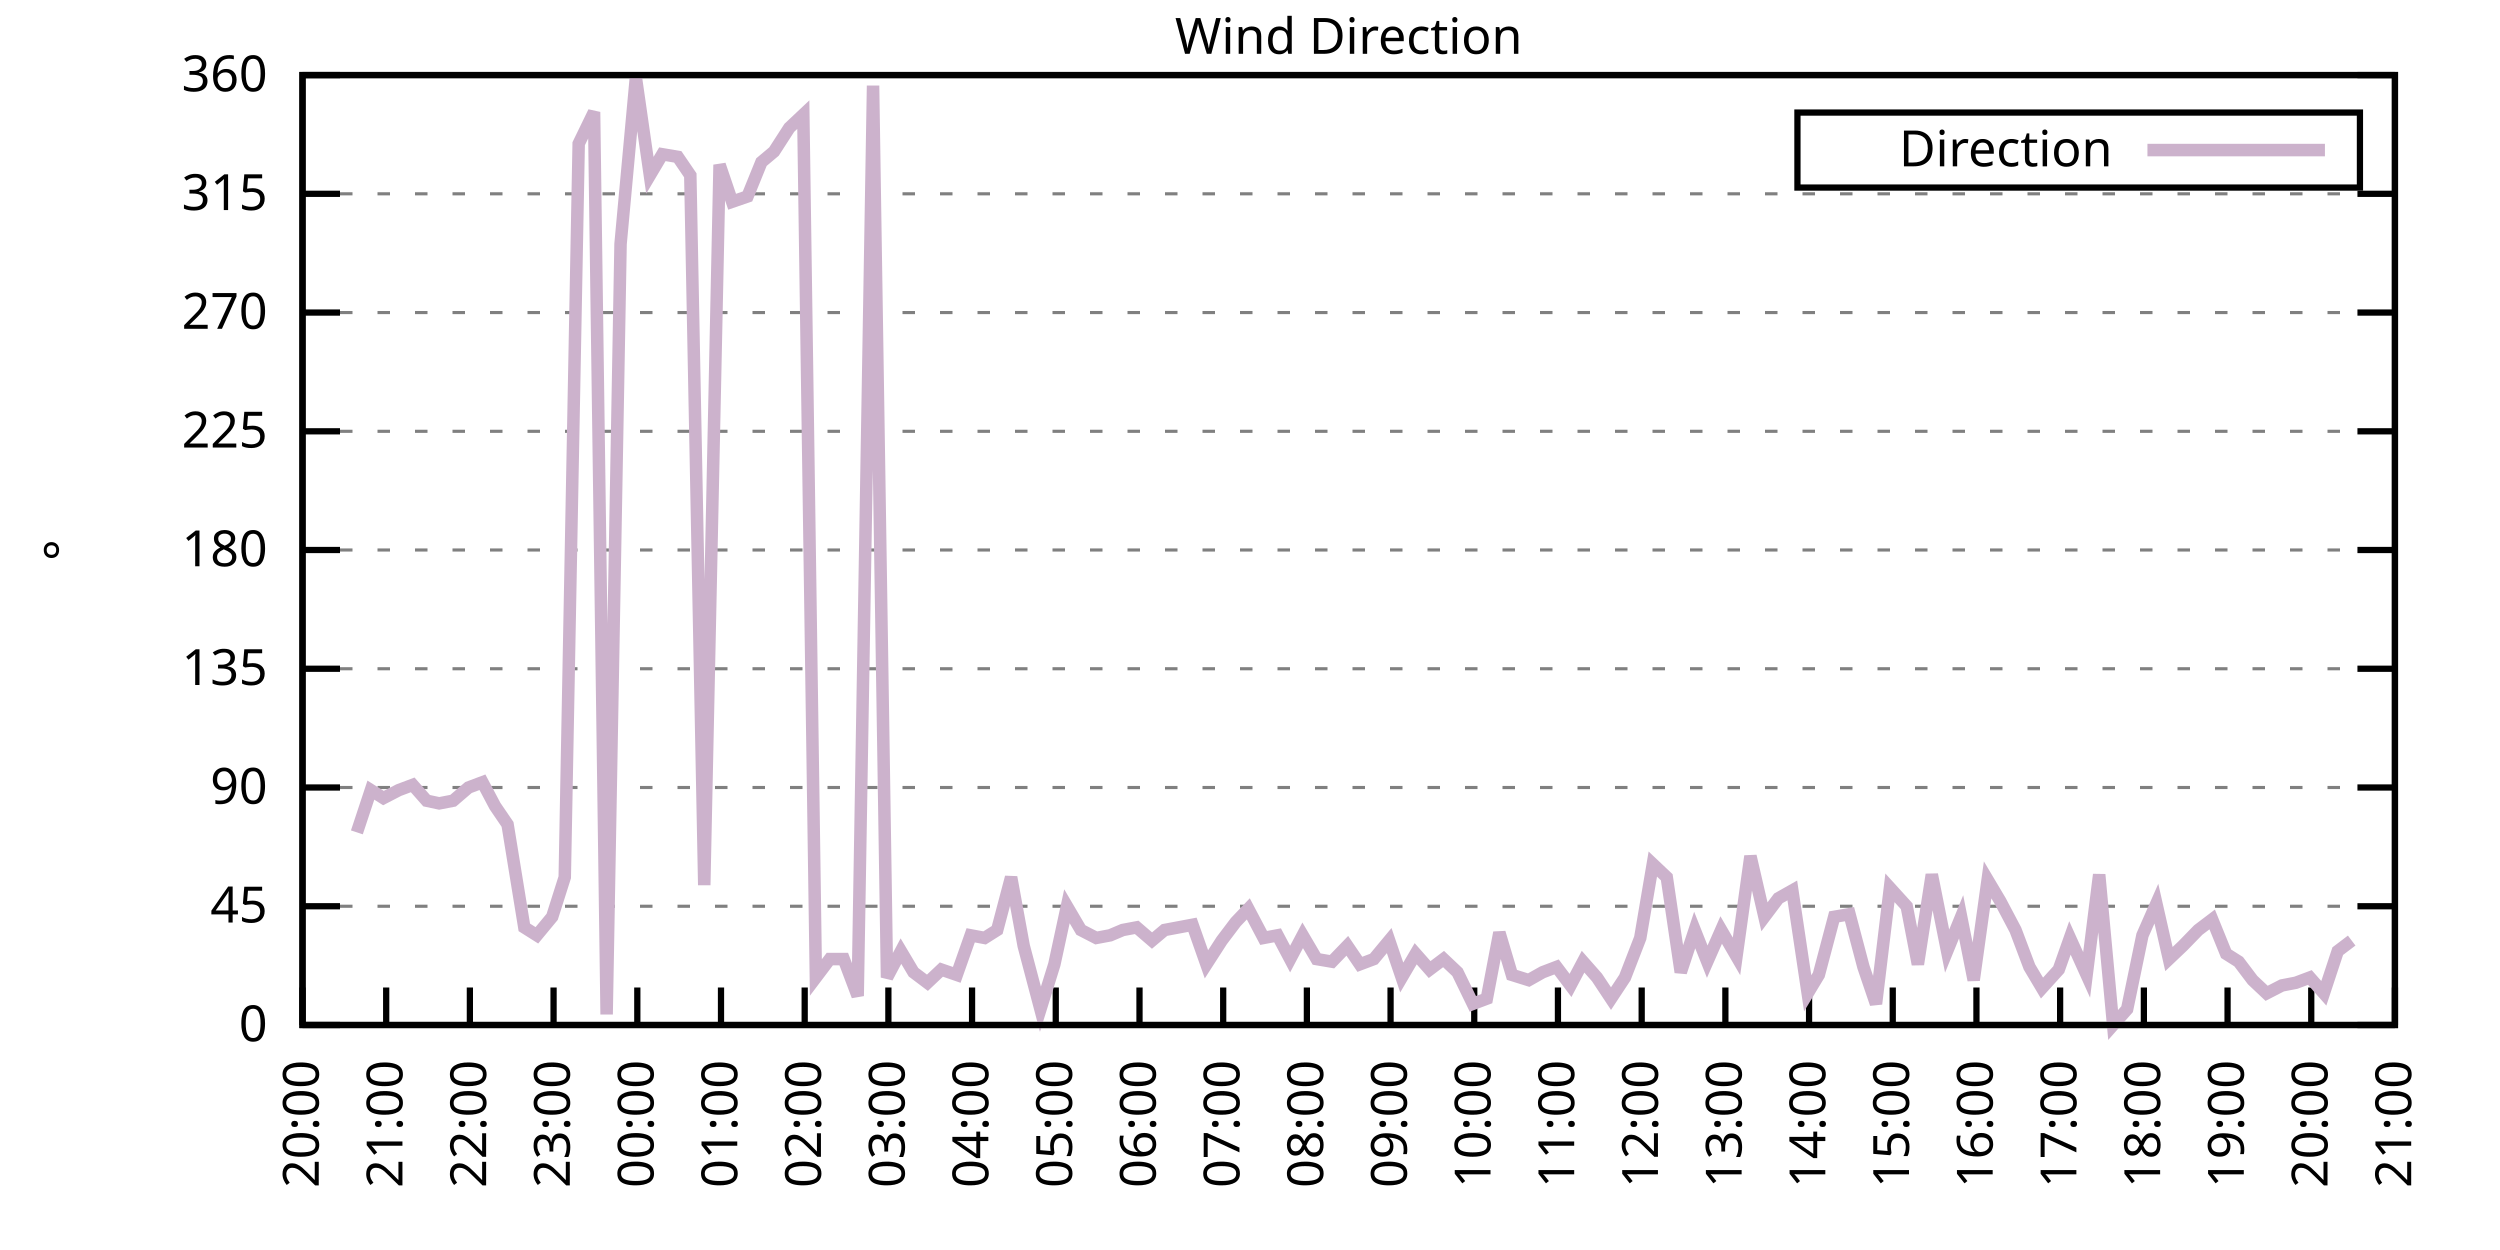
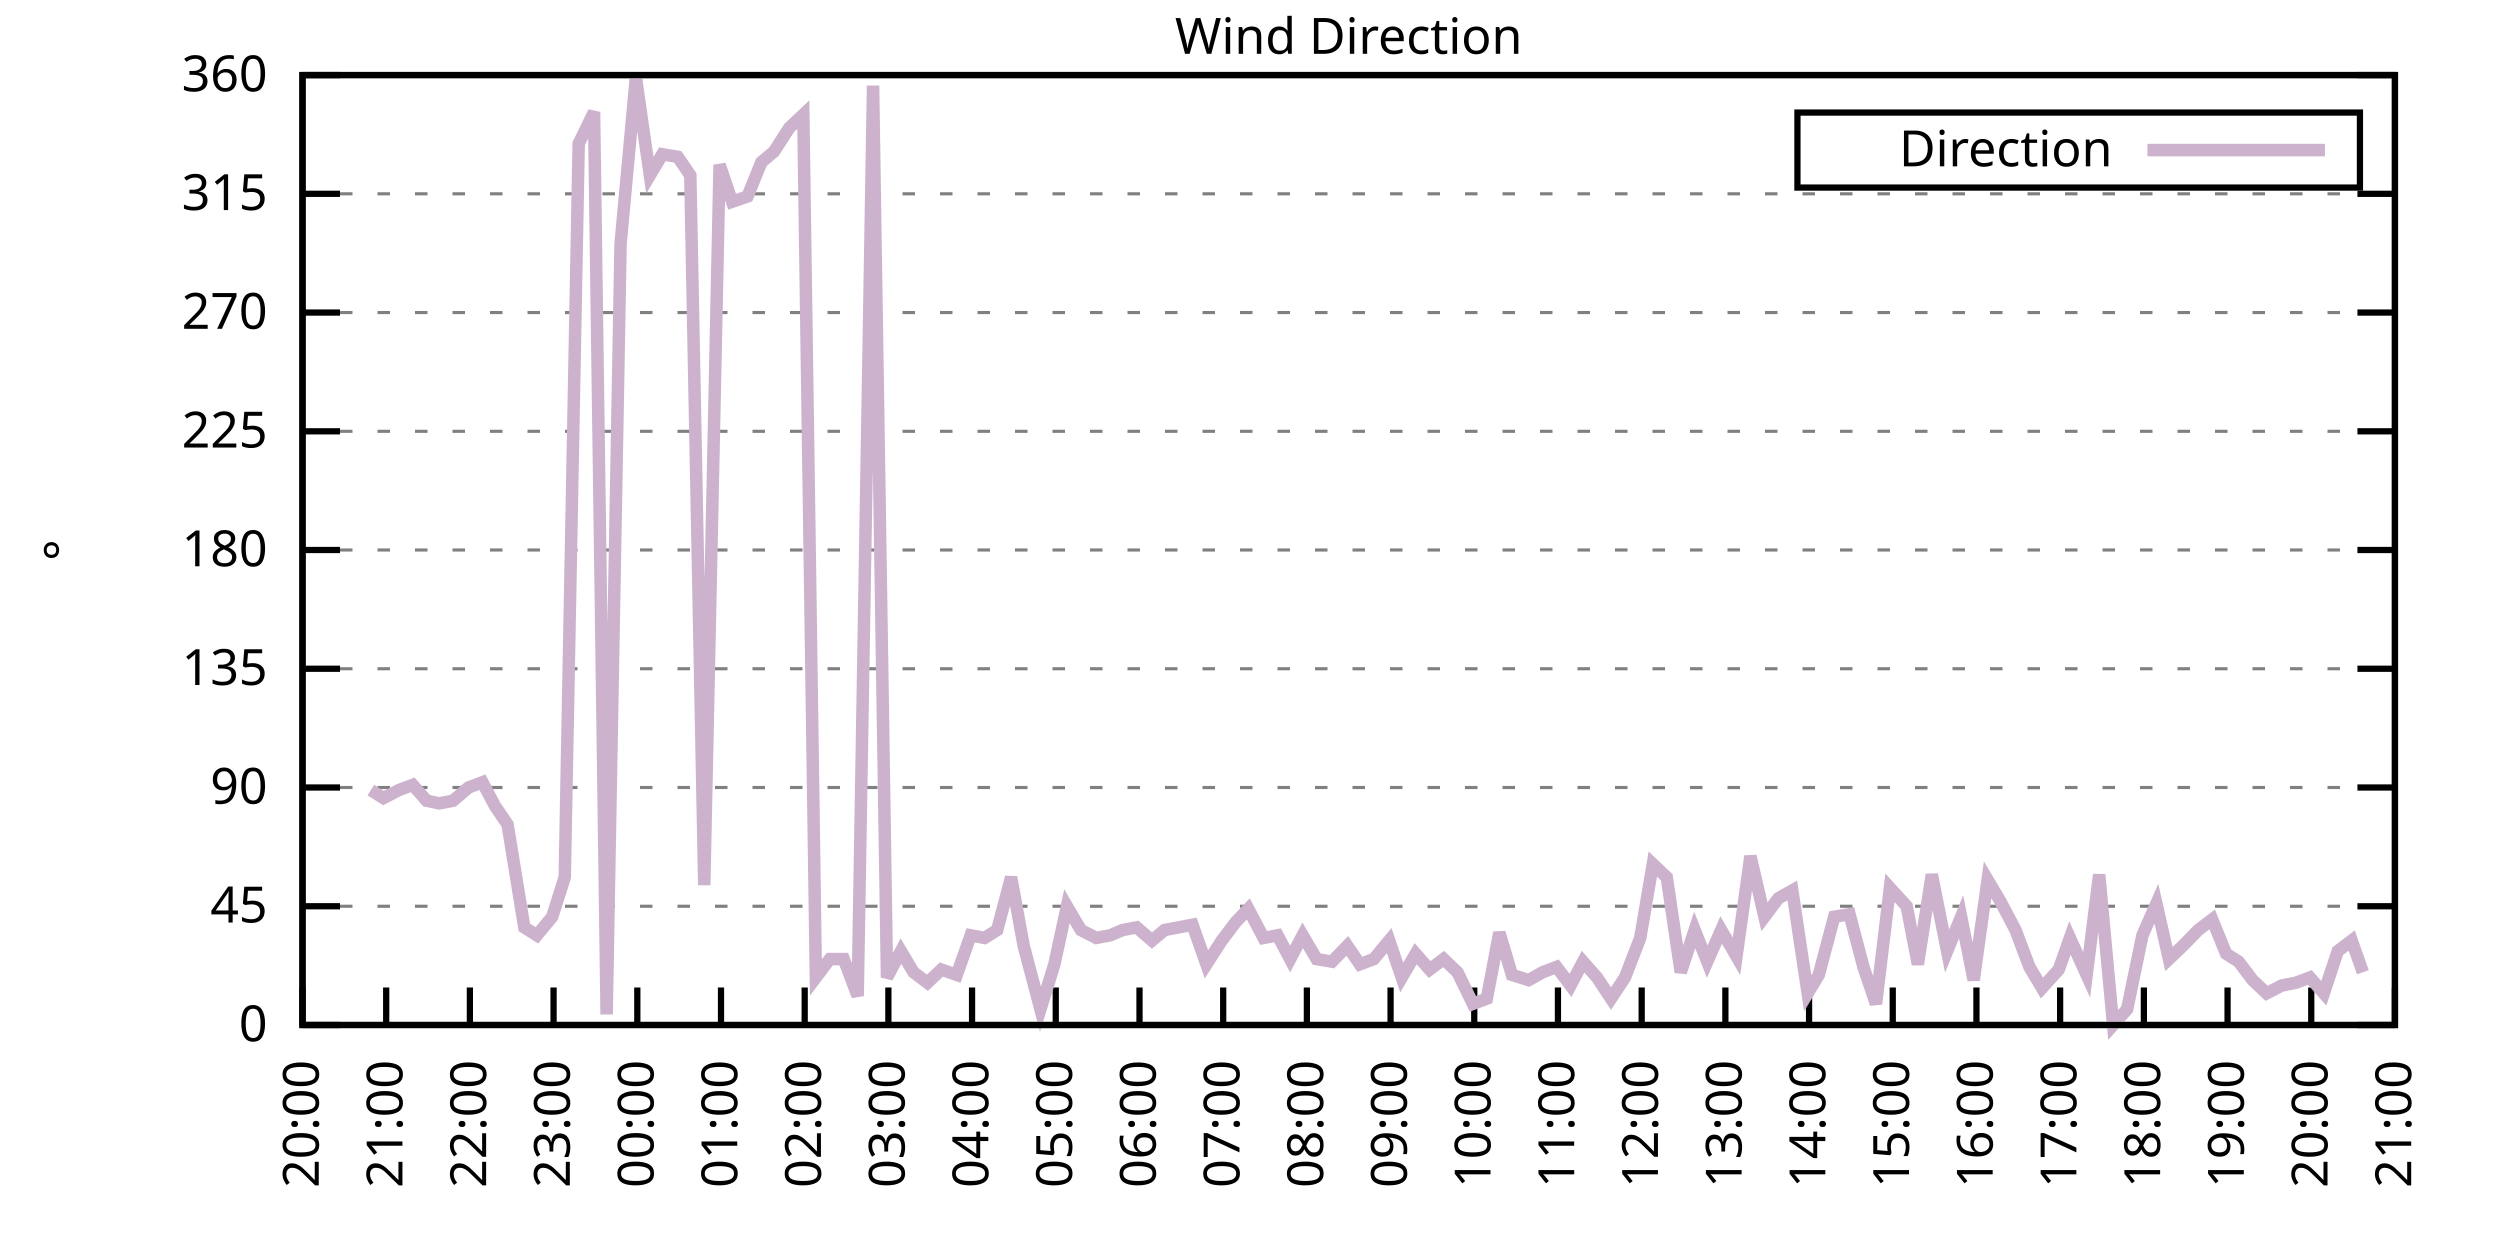
<svg xmlns="http://www.w3.org/2000/svg" xmlns:xlink="http://www.w3.org/1999/xlink" width="400" height="200" viewBox="0 0 400 200">
  <g id="gnuplot_canvas">
    <rect x="0" y="0" width="400" height="200" fill="none" />
    <defs>
      <circle id="gpDot" r="0.5" stroke-width="0.5" stroke="currentColor" />
      <path id="gpPt0" stroke-width="0.333" stroke="currentColor" d="M-1,0 h2 M0,-1 v2" />
      <path id="gpPt1" stroke-width="0.333" stroke="currentColor" d="M-1,-1 L1,1 M1,-1 L-1,1" />
      <path id="gpPt2" stroke-width="0.333" stroke="currentColor" d="M-1,0 L1,0 M0,-1 L0,1 M-1,-1 L1,1 M-1,1 L1,-1" />
      <rect id="gpPt3" stroke-width="0.333" stroke="currentColor" x="-1" y="-1" width="2" height="2" />
      <rect id="gpPt4" stroke-width="0.333" stroke="currentColor" fill="currentColor" x="-1" y="-1" width="2" height="2" />
      <circle id="gpPt5" stroke-width="0.333" stroke="currentColor" cx="0" cy="0" r="1" />
      <use xlink:href="#gpPt5" id="gpPt6" fill="currentColor" stroke="none" />
      <path id="gpPt7" stroke-width="0.333" stroke="currentColor" d="M0,-1.33 L-1.33,0.67 L1.33,0.67 z" />
      <use xlink:href="#gpPt7" id="gpPt8" fill="currentColor" stroke="none" />
      <use xlink:href="#gpPt7" id="gpPt9" stroke="currentColor" transform="rotate(180)" />
      <use xlink:href="#gpPt9" id="gpPt10" fill="currentColor" stroke="none" />
      <use xlink:href="#gpPt3" id="gpPt11" stroke="currentColor" transform="rotate(45)" />
      <use xlink:href="#gpPt11" id="gpPt12" fill="currentColor" stroke="none" />
      <path id="gpPt13" stroke-width="0.333" stroke="currentColor" d="M0,1.330 L1.265,0.411 L0.782,-1.067 L-0.782,-1.076 L-1.265,0.411 z" />
      <use xlink:href="#gpPt13" id="gpPt14" fill="currentColor" stroke="none" />
      <filter id="textbox" filterUnits="objectBoundingBox" x="0" y="0" height="1" width="1">
        <feFlood flood-color="white" flood-opacity="1" result="bgnd" />
        <feComposite in="SourceGraphic" in2="bgnd" operator="atop" />
      </filter>
      <filter id="greybox" filterUnits="objectBoundingBox" x="0" y="0" height="1" width="1">
        <feFlood flood-color="lightgrey" flood-opacity="1" result="grey" />
        <feComposite in="SourceGraphic" in2="grey" operator="atop" />
      </filter>
    </defs>
    <g fill="none" color="white" stroke="currentColor" stroke-width="1.00" stroke-linecap="butt" stroke-linejoin="miter">
</g>
    <g fill="none" color="black" stroke="currentColor" stroke-width="1.00" stroke-linecap="butt" stroke-linejoin="miter">
      <g stroke="none" shape-rendering="crispEdges">
        <polygon fill="rgb(255, 255, 255)" points="48.40,164.00 383.18,164.00 383.18,12.02 48.40,12.02 " />
      </g>
    </g>
    <g fill="none" color="black" stroke="currentColor" stroke-width="1.00" stroke-linecap="butt" stroke-linejoin="miter">
</g>
    <g fill="none" color="black" stroke="black" stroke-width="0.50" stroke-linecap="butt" stroke-linejoin="miter">
</g>
    <g fill="none" color="gray" stroke="currentColor" stroke-width="0.50" stroke-linecap="butt" stroke-linejoin="miter">
      <path stroke="gray" stroke-dasharray="2,4" class="gridline" d="M48.40,164.00 L383.19,164.00  " />
    </g>
    <g fill="none" color="gray" stroke="gray" stroke-width="1.00" stroke-linecap="butt" stroke-linejoin="miter">
</g>
    <g fill="none" color="black" stroke="currentColor" stroke-width="1.00" stroke-linecap="butt" stroke-linejoin="miter">
      <path stroke="black" d="M48.40,164.00 L54.40,164.00 M383.19,164.00 L377.19,164.00  " />
      <g transform="translate(42.80,166.60)" stroke="none" fill="black" font-family="Sans" font-size="8.00" text-anchor="end">
        <text>
          <tspan font-family="Sans"> 0</tspan>
        </text>
      </g>
    </g>
    <g fill="none" color="black" stroke="currentColor" stroke-width="1.00" stroke-linecap="butt" stroke-linejoin="miter">
</g>
    <g fill="none" color="black" stroke="black" stroke-width="0.50" stroke-linecap="butt" stroke-linejoin="miter">
</g>
    <g fill="none" color="gray" stroke="currentColor" stroke-width="0.50" stroke-linecap="butt" stroke-linejoin="miter">
      <path stroke="gray" stroke-dasharray="2,4" class="gridline" d="M48.40,145.00 L383.19,145.00  " />
    </g>
    <g fill="none" color="gray" stroke="gray" stroke-width="1.00" stroke-linecap="butt" stroke-linejoin="miter">
</g>
    <g fill="none" color="black" stroke="currentColor" stroke-width="1.00" stroke-linecap="butt" stroke-linejoin="miter">
      <path stroke="black" d="M48.40,145.00 L54.40,145.00 M383.19,145.00 L377.19,145.00  " />
      <g transform="translate(42.80,147.60)" stroke="none" fill="black" font-family="Sans" font-size="8.00" text-anchor="end">
        <text>
          <tspan font-family="Sans"> 45</tspan>
        </text>
      </g>
    </g>
    <g fill="none" color="black" stroke="currentColor" stroke-width="1.00" stroke-linecap="butt" stroke-linejoin="miter">
</g>
    <g fill="none" color="black" stroke="black" stroke-width="0.50" stroke-linecap="butt" stroke-linejoin="miter">
</g>
    <g fill="none" color="gray" stroke="currentColor" stroke-width="0.50" stroke-linecap="butt" stroke-linejoin="miter">
      <path stroke="gray" stroke-dasharray="2,4" class="gridline" d="M48.40,126.00 L383.19,126.00  " />
    </g>
    <g fill="none" color="gray" stroke="gray" stroke-width="1.00" stroke-linecap="butt" stroke-linejoin="miter">
</g>
    <g fill="none" color="black" stroke="currentColor" stroke-width="1.00" stroke-linecap="butt" stroke-linejoin="miter">
      <path stroke="black" d="M48.40,126.00 L54.40,126.00 M383.19,126.00 L377.19,126.00  " />
      <g transform="translate(42.80,128.60)" stroke="none" fill="black" font-family="Sans" font-size="8.00" text-anchor="end">
        <text>
          <tspan font-family="Sans"> 90</tspan>
        </text>
      </g>
    </g>
    <g fill="none" color="black" stroke="currentColor" stroke-width="1.00" stroke-linecap="butt" stroke-linejoin="miter">
</g>
    <g fill="none" color="black" stroke="black" stroke-width="0.50" stroke-linecap="butt" stroke-linejoin="miter">
</g>
    <g fill="none" color="gray" stroke="currentColor" stroke-width="0.50" stroke-linecap="butt" stroke-linejoin="miter">
      <path stroke="gray" stroke-dasharray="2,4" class="gridline" d="M48.40,107.00 L383.19,107.00  " />
    </g>
    <g fill="none" color="gray" stroke="gray" stroke-width="1.00" stroke-linecap="butt" stroke-linejoin="miter">
</g>
    <g fill="none" color="black" stroke="currentColor" stroke-width="1.00" stroke-linecap="butt" stroke-linejoin="miter">
      <path stroke="black" d="M48.40,107.00 L54.40,107.00 M383.19,107.00 L377.19,107.00  " />
      <g transform="translate(42.80,109.60)" stroke="none" fill="black" font-family="Sans" font-size="8.00" text-anchor="end">
        <text>
          <tspan font-family="Sans"> 135</tspan>
        </text>
      </g>
    </g>
    <g fill="none" color="black" stroke="currentColor" stroke-width="1.00" stroke-linecap="butt" stroke-linejoin="miter">
</g>
    <g fill="none" color="black" stroke="black" stroke-width="0.50" stroke-linecap="butt" stroke-linejoin="miter">
</g>
    <g fill="none" color="gray" stroke="currentColor" stroke-width="0.50" stroke-linecap="butt" stroke-linejoin="miter">
      <path stroke="gray" stroke-dasharray="2,4" class="gridline" d="M48.40,88.00 L383.19,88.00  " />
    </g>
    <g fill="none" color="gray" stroke="gray" stroke-width="1.00" stroke-linecap="butt" stroke-linejoin="miter">
</g>
    <g fill="none" color="black" stroke="currentColor" stroke-width="1.00" stroke-linecap="butt" stroke-linejoin="miter">
      <path stroke="black" d="M48.40,88.00 L54.40,88.00 M383.19,88.00 L377.19,88.00  " />
      <g transform="translate(42.80,90.60)" stroke="none" fill="black" font-family="Sans" font-size="8.00" text-anchor="end">
        <text>
          <tspan font-family="Sans"> 180</tspan>
        </text>
      </g>
    </g>
    <g fill="none" color="black" stroke="currentColor" stroke-width="1.00" stroke-linecap="butt" stroke-linejoin="miter">
</g>
    <g fill="none" color="black" stroke="black" stroke-width="0.50" stroke-linecap="butt" stroke-linejoin="miter">
</g>
    <g fill="none" color="gray" stroke="currentColor" stroke-width="0.50" stroke-linecap="butt" stroke-linejoin="miter">
      <path stroke="gray" stroke-dasharray="2,4" class="gridline" d="M48.40,69.01 L383.19,69.01  " />
    </g>
    <g fill="none" color="gray" stroke="gray" stroke-width="1.00" stroke-linecap="butt" stroke-linejoin="miter">
</g>
    <g fill="none" color="black" stroke="currentColor" stroke-width="1.00" stroke-linecap="butt" stroke-linejoin="miter">
      <path stroke="black" d="M48.40,69.01 L54.40,69.01 M383.19,69.01 L377.19,69.01  " />
      <g transform="translate(42.80,71.61)" stroke="none" fill="black" font-family="Sans" font-size="8.00" text-anchor="end">
        <text>
          <tspan font-family="Sans"> 225</tspan>
        </text>
      </g>
    </g>
    <g fill="none" color="black" stroke="currentColor" stroke-width="1.00" stroke-linecap="butt" stroke-linejoin="miter">
</g>
    <g fill="none" color="black" stroke="black" stroke-width="0.50" stroke-linecap="butt" stroke-linejoin="miter">
</g>
    <g fill="none" color="gray" stroke="currentColor" stroke-width="0.50" stroke-linecap="butt" stroke-linejoin="miter">
      <path stroke="gray" stroke-dasharray="2,4" class="gridline" d="M48.40,50.01 L383.19,50.01  " />
    </g>
    <g fill="none" color="gray" stroke="gray" stroke-width="1.00" stroke-linecap="butt" stroke-linejoin="miter">
</g>
    <g fill="none" color="black" stroke="currentColor" stroke-width="1.00" stroke-linecap="butt" stroke-linejoin="miter">
      <path stroke="black" d="M48.40,50.01 L54.40,50.01 M383.19,50.01 L377.19,50.01  " />
      <g transform="translate(42.80,52.61)" stroke="none" fill="black" font-family="Sans" font-size="8.00" text-anchor="end">
        <text>
          <tspan font-family="Sans"> 270</tspan>
        </text>
      </g>
    </g>
    <g fill="none" color="black" stroke="currentColor" stroke-width="1.00" stroke-linecap="butt" stroke-linejoin="miter">
</g>
    <g fill="none" color="black" stroke="black" stroke-width="0.50" stroke-linecap="butt" stroke-linejoin="miter">
</g>
    <g fill="none" color="gray" stroke="currentColor" stroke-width="0.50" stroke-linecap="butt" stroke-linejoin="miter">
      <path stroke="gray" stroke-dasharray="2,4" class="gridline" d="M48.40,31.01 L383.19,31.01  " />
    </g>
    <g fill="none" color="gray" stroke="gray" stroke-width="1.00" stroke-linecap="butt" stroke-linejoin="miter">
</g>
    <g fill="none" color="black" stroke="currentColor" stroke-width="1.00" stroke-linecap="butt" stroke-linejoin="miter">
      <path stroke="black" d="M48.40,31.01 L54.40,31.01 M383.19,31.01 L377.19,31.01  " />
      <g transform="translate(42.80,33.61)" stroke="none" fill="black" font-family="Sans" font-size="8.00" text-anchor="end">
        <text>
          <tspan font-family="Sans"> 315</tspan>
        </text>
      </g>
    </g>
    <g fill="none" color="black" stroke="currentColor" stroke-width="1.00" stroke-linecap="butt" stroke-linejoin="miter">
</g>
    <g fill="none" color="black" stroke="black" stroke-width="0.50" stroke-linecap="butt" stroke-linejoin="miter">
</g>
    <g fill="none" color="gray" stroke="currentColor" stroke-width="0.50" stroke-linecap="butt" stroke-linejoin="miter">
      <path stroke="gray" stroke-dasharray="2,4" class="gridline" d="M48.40,12.01 L383.19,12.01  " />
    </g>
    <g fill="none" color="gray" stroke="gray" stroke-width="1.00" stroke-linecap="butt" stroke-linejoin="miter">
</g>
    <g fill="none" color="black" stroke="currentColor" stroke-width="1.00" stroke-linecap="butt" stroke-linejoin="miter">
      <path stroke="black" d="M48.40,12.01 L54.40,12.01 M383.19,12.01 L377.19,12.01  " />
      <g transform="translate(42.80,14.61)" stroke="none" fill="black" font-family="Sans" font-size="8.00" text-anchor="end">
        <text>
          <tspan font-family="Sans"> 360</tspan>
        </text>
      </g>
    </g>
    <g fill="none" color="black" stroke="currentColor" stroke-width="1.00" stroke-linecap="butt" stroke-linejoin="miter">
      <path stroke="black" d="M48.40,164.00 L48.40,158.00  " />
      <g transform="translate(51.00,169.60) rotate(270.00)" stroke="none" fill="black" font-family="Sans" font-size="8.00" text-anchor="end">
        <text>
          <tspan font-family="Sans">20:00</tspan>
        </text>
      </g>
    </g>
    <g fill="none" color="black" stroke="currentColor" stroke-width="1.00" stroke-linecap="butt" stroke-linejoin="miter">
      <path stroke="black" d="M61.79,164.00 L61.79,158.00  " />
      <g transform="translate(64.39,169.60) rotate(270.00)" stroke="none" fill="black" font-family="Sans" font-size="8.00" text-anchor="end">
        <text>
          <tspan font-family="Sans">21:00</tspan>
        </text>
      </g>
    </g>
    <g fill="none" color="black" stroke="currentColor" stroke-width="1.00" stroke-linecap="butt" stroke-linejoin="miter">
      <path stroke="black" d="M75.18,164.00 L75.18,158.00  " />
      <g transform="translate(77.78,169.60) rotate(270.00)" stroke="none" fill="black" font-family="Sans" font-size="8.00" text-anchor="end">
        <text>
          <tspan font-family="Sans">22:00</tspan>
        </text>
      </g>
    </g>
    <g fill="none" color="black" stroke="currentColor" stroke-width="1.00" stroke-linecap="butt" stroke-linejoin="miter">
      <path stroke="black" d="M88.57,164.00 L88.57,158.00  " />
      <g transform="translate(91.17,169.60) rotate(270.00)" stroke="none" fill="black" font-family="Sans" font-size="8.00" text-anchor="end">
        <text>
          <tspan font-family="Sans">23:00</tspan>
        </text>
      </g>
    </g>
    <g fill="none" color="black" stroke="currentColor" stroke-width="1.00" stroke-linecap="butt" stroke-linejoin="miter">
      <path stroke="black" d="M101.97,164.00 L101.97,158.00  " />
      <g transform="translate(104.57,169.60) rotate(270.00)" stroke="none" fill="black" font-family="Sans" font-size="8.00" text-anchor="end">
        <text>
          <tspan font-family="Sans">00:00</tspan>
        </text>
      </g>
    </g>
    <g fill="none" color="black" stroke="currentColor" stroke-width="1.00" stroke-linecap="butt" stroke-linejoin="miter">
      <path stroke="black" d="M115.36,164.00 L115.36,158.00  " />
      <g transform="translate(117.96,169.60) rotate(270.00)" stroke="none" fill="black" font-family="Sans" font-size="8.00" text-anchor="end">
        <text>
          <tspan font-family="Sans">01:00</tspan>
        </text>
      </g>
    </g>
    <g fill="none" color="black" stroke="currentColor" stroke-width="1.00" stroke-linecap="butt" stroke-linejoin="miter">
      <path stroke="black" d="M128.75,164.00 L128.75,158.00  " />
      <g transform="translate(131.35,169.60) rotate(270.00)" stroke="none" fill="black" font-family="Sans" font-size="8.00" text-anchor="end">
        <text>
          <tspan font-family="Sans">02:00</tspan>
        </text>
      </g>
    </g>
    <g fill="none" color="black" stroke="currentColor" stroke-width="1.00" stroke-linecap="butt" stroke-linejoin="miter">
      <path stroke="black" d="M142.14,164.00 L142.14,158.00  " />
      <g transform="translate(144.74,169.60) rotate(270.00)" stroke="none" fill="black" font-family="Sans" font-size="8.00" text-anchor="end">
        <text>
          <tspan font-family="Sans">03:00</tspan>
        </text>
      </g>
    </g>
    <g fill="none" color="black" stroke="currentColor" stroke-width="1.00" stroke-linecap="butt" stroke-linejoin="miter">
      <path stroke="black" d="M155.53,164.00 L155.53,158.00  " />
      <g transform="translate(158.13,169.60) rotate(270.00)" stroke="none" fill="black" font-family="Sans" font-size="8.00" text-anchor="end">
        <text>
          <tspan font-family="Sans">04:00</tspan>
        </text>
      </g>
    </g>
    <g fill="none" color="black" stroke="currentColor" stroke-width="1.00" stroke-linecap="butt" stroke-linejoin="miter">
      <path stroke="black" d="M168.92,164.00 L168.92,158.00  " />
      <g transform="translate(171.52,169.60) rotate(270.00)" stroke="none" fill="black" font-family="Sans" font-size="8.00" text-anchor="end">
        <text>
          <tspan font-family="Sans">05:00</tspan>
        </text>
      </g>
    </g>
    <g fill="none" color="black" stroke="currentColor" stroke-width="1.00" stroke-linecap="butt" stroke-linejoin="miter">
      <path stroke="black" d="M182.32,164.00 L182.32,158.00  " />
      <g transform="translate(184.92,169.60) rotate(270.00)" stroke="none" fill="black" font-family="Sans" font-size="8.00" text-anchor="end">
        <text>
          <tspan font-family="Sans">06:00</tspan>
        </text>
      </g>
    </g>
    <g fill="none" color="black" stroke="currentColor" stroke-width="1.00" stroke-linecap="butt" stroke-linejoin="miter">
      <path stroke="black" d="M195.71,164.00 L195.71,158.00  " />
      <g transform="translate(198.31,169.60) rotate(270.00)" stroke="none" fill="black" font-family="Sans" font-size="8.00" text-anchor="end">
        <text>
          <tspan font-family="Sans">07:00</tspan>
        </text>
      </g>
    </g>
    <g fill="none" color="black" stroke="currentColor" stroke-width="1.00" stroke-linecap="butt" stroke-linejoin="miter">
      <path stroke="black" d="M209.10,164.00 L209.10,158.00  " />
      <g transform="translate(211.70,169.60) rotate(270.00)" stroke="none" fill="black" font-family="Sans" font-size="8.00" text-anchor="end">
        <text>
          <tspan font-family="Sans">08:00</tspan>
        </text>
      </g>
    </g>
    <g fill="none" color="black" stroke="currentColor" stroke-width="1.00" stroke-linecap="butt" stroke-linejoin="miter">
      <path stroke="black" d="M222.49,164.00 L222.49,158.00  " />
      <g transform="translate(225.09,169.60) rotate(270.00)" stroke="none" fill="black" font-family="Sans" font-size="8.00" text-anchor="end">
        <text>
          <tspan font-family="Sans">09:00</tspan>
        </text>
      </g>
    </g>
    <g fill="none" color="black" stroke="currentColor" stroke-width="1.00" stroke-linecap="butt" stroke-linejoin="miter">
      <path stroke="black" d="M235.88,164.00 L235.88,158.00  " />
      <g transform="translate(238.48,169.60) rotate(270.00)" stroke="none" fill="black" font-family="Sans" font-size="8.00" text-anchor="end">
        <text>
          <tspan font-family="Sans">10:00</tspan>
        </text>
      </g>
    </g>
    <g fill="none" color="black" stroke="currentColor" stroke-width="1.00" stroke-linecap="butt" stroke-linejoin="miter">
      <path stroke="black" d="M249.27,164.00 L249.27,158.00  " />
      <g transform="translate(251.87,169.60) rotate(270.00)" stroke="none" fill="black" font-family="Sans" font-size="8.00" text-anchor="end">
        <text>
          <tspan font-family="Sans">11:00</tspan>
        </text>
      </g>
    </g>
    <g fill="none" color="black" stroke="currentColor" stroke-width="1.00" stroke-linecap="butt" stroke-linejoin="miter">
      <path stroke="black" d="M262.67,164.00 L262.67,158.00  " />
      <g transform="translate(265.27,169.60) rotate(270.00)" stroke="none" fill="black" font-family="Sans" font-size="8.00" text-anchor="end">
        <text>
          <tspan font-family="Sans">12:00</tspan>
        </text>
      </g>
    </g>
    <g fill="none" color="black" stroke="currentColor" stroke-width="1.00" stroke-linecap="butt" stroke-linejoin="miter">
      <path stroke="black" d="M276.06,164.00 L276.06,158.00  " />
      <g transform="translate(278.66,169.60) rotate(270.00)" stroke="none" fill="black" font-family="Sans" font-size="8.00" text-anchor="end">
        <text>
          <tspan font-family="Sans">13:00</tspan>
        </text>
      </g>
    </g>
    <g fill="none" color="black" stroke="currentColor" stroke-width="1.00" stroke-linecap="butt" stroke-linejoin="miter">
      <path stroke="black" d="M289.45,164.00 L289.45,158.00  " />
      <g transform="translate(292.05,169.60) rotate(270.00)" stroke="none" fill="black" font-family="Sans" font-size="8.00" text-anchor="end">
        <text>
          <tspan font-family="Sans">14:00</tspan>
        </text>
      </g>
    </g>
    <g fill="none" color="black" stroke="currentColor" stroke-width="1.00" stroke-linecap="butt" stroke-linejoin="miter">
      <path stroke="black" d="M302.84,164.00 L302.84,158.00  " />
      <g transform="translate(305.44,169.60) rotate(270.00)" stroke="none" fill="black" font-family="Sans" font-size="8.00" text-anchor="end">
        <text>
          <tspan font-family="Sans">15:00</tspan>
        </text>
      </g>
    </g>
    <g fill="none" color="black" stroke="currentColor" stroke-width="1.00" stroke-linecap="butt" stroke-linejoin="miter">
      <path stroke="black" d="M316.23,164.00 L316.23,158.00  " />
      <g transform="translate(318.83,169.60) rotate(270.00)" stroke="none" fill="black" font-family="Sans" font-size="8.00" text-anchor="end">
        <text>
          <tspan font-family="Sans">16:00</tspan>
        </text>
      </g>
    </g>
    <g fill="none" color="black" stroke="currentColor" stroke-width="1.00" stroke-linecap="butt" stroke-linejoin="miter">
      <path stroke="black" d="M329.62,164.00 L329.62,158.00  " />
      <g transform="translate(332.22,169.60) rotate(270.00)" stroke="none" fill="black" font-family="Sans" font-size="8.00" text-anchor="end">
        <text>
          <tspan font-family="Sans">17:00</tspan>
        </text>
      </g>
    </g>
    <g fill="none" color="black" stroke="currentColor" stroke-width="1.00" stroke-linecap="butt" stroke-linejoin="miter">
      <path stroke="black" d="M343.02,164.00 L343.02,158.00  " />
      <g transform="translate(345.62,169.60) rotate(270.00)" stroke="none" fill="black" font-family="Sans" font-size="8.00" text-anchor="end">
        <text>
          <tspan font-family="Sans">18:00</tspan>
        </text>
      </g>
    </g>
    <g fill="none" color="black" stroke="currentColor" stroke-width="1.00" stroke-linecap="butt" stroke-linejoin="miter">
      <path stroke="black" d="M356.41,164.00 L356.41,158.00  " />
      <g transform="translate(359.01,169.60) rotate(270.00)" stroke="none" fill="black" font-family="Sans" font-size="8.00" text-anchor="end">
        <text>
          <tspan font-family="Sans">19:00</tspan>
        </text>
      </g>
    </g>
    <g fill="none" color="black" stroke="currentColor" stroke-width="1.00" stroke-linecap="butt" stroke-linejoin="miter">
      <path stroke="black" d="M369.80,164.00 L369.80,158.00  " />
      <g transform="translate(372.40,169.60) rotate(270.00)" stroke="none" fill="black" font-family="Sans" font-size="8.00" text-anchor="end">
        <text>
          <tspan font-family="Sans">20:00</tspan>
        </text>
      </g>
    </g>
    <g fill="none" color="black" stroke="currentColor" stroke-width="1.00" stroke-linecap="butt" stroke-linejoin="miter">
      <path stroke="black" d="M383.19,164.00 L383.19,158.00  " />
      <g transform="translate(385.79,169.60) rotate(270.00)" stroke="none" fill="black" font-family="Sans" font-size="8.00" text-anchor="end">
        <text>
          <tspan font-family="Sans">21:00</tspan>
        </text>
      </g>
    </g>
    <g fill="none" color="black" stroke="currentColor" stroke-width="1.00" stroke-linecap="butt" stroke-linejoin="miter">
</g>
    <g fill="none" color="black" stroke="currentColor" stroke-width="1.00" stroke-linecap="butt" stroke-linejoin="miter">
      <path stroke="black" d="M48.40,12.01 L48.40,164.00 L383.19,164.00 L383.19,12.01 L48.40,12.01 Z  " />
    </g>
    <g fill="none" color="black" stroke="currentColor" stroke-width="1.00" stroke-linecap="butt" stroke-linejoin="miter">
</g>
    <g fill="none" color="black" stroke="currentColor" stroke-width="1.00" stroke-linecap="butt" stroke-linejoin="miter">
      <path stroke="black" d="M287.59,30.01 L287.59,18.01 L377.59,18.01 L377.59,30.01 L287.59,30.01 Z  " />
    </g>
    <g id="Wind_direction_plot_1">
      <g fill="none" color="white" stroke="black" stroke-width="2.00" stroke-linecap="butt" stroke-linejoin="miter">
</g>
      <g fill="none" color="black" stroke="currentColor" stroke-width="2.00" stroke-linecap="butt" stroke-linejoin="miter">
        <g transform="translate(337.99,26.61)" stroke="none" fill="black" font-family="Sans" font-size="8.00" text-anchor="end">
          <text>
            <tspan font-family="Sans">Direction</tspan>
          </text>
        </g>
      </g>
      <g fill="none" color="black" stroke="currentColor" stroke-width="2.00" stroke-linecap="butt" stroke-linejoin="miter">
-         <path stroke="rgb(204, 178, 204)" d="M343.59,24.01 L371.99,24.01 M57.10,133.18 L59.34,126.42 L61.35,127.69 L63.80,126.42 L66.03,125.58 L68.26,128.11   L70.27,128.54 L72.50,128.11 L74.96,126.00 L77.19,125.16 L79.20,128.96 L81.21,131.91 L83.89,148.38 L85.90,149.65   L88.35,146.69 L90.36,140.36 L92.59,22.99 L95.05,17.92 L97.06,162.31 L99.29,39.03 L101.74,12.43 L103.98,28.05   L105.98,24.68 L108.44,25.10 L110.45,28.05 L112.68,141.62 L115.13,26.36 L117.14,32.28 L119.60,31.43 L121.83,25.94   L123.84,24.25 L126.29,20.45 L128.53,18.34 L130.54,156.40 L132.77,153.45 L135.00,153.45 L137.23,159.36 L139.69,13.70   L141.92,156.40 L144.15,152.18 L146.16,155.56 L148.39,157.24 L150.62,155.13 L153.08,155.98 L155.31,149.65 L157.54,150.07   L159.55,148.80 L161.78,140.36 L163.79,151.33 L166.47,161.47 L168.70,154.29 L170.71,145.00 L172.94,148.80 L175.40,150.07   L177.63,149.65 L179.64,148.80 L181.87,148.38 L184.32,150.49 L186.33,148.80 L188.57,148.38 L190.80,147.96 L193.03,154.29   L195.48,150.49 L197.72,147.53 L199.73,145.42 L202.18,150.07 L204.41,149.65 L206.42,153.45 L208.43,149.65 L210.66,153.45   L213.12,153.87 L215.57,151.33 L217.58,154.29 L219.81,153.45 L222.27,150.49 L224.28,156.40 L226.51,152.60 L228.74,155.13   L230.97,153.45 L233.20,155.56 L235.66,160.62 L237.89,159.78 L239.90,149.22 L241.91,155.98 L244.59,156.82 L246.82,155.56   L249.05,154.71 L251.28,157.67 L253.29,153.87 L255.52,156.40 L257.76,159.78 L259.99,156.40 L262.44,150.07 L264.45,138.25   L266.68,140.36 L268.92,155.56 L271.15,148.80 L273.16,153.87 L275.39,148.80 L277.84,153.02 L280.07,136.98 L282.31,146.69   L284.54,143.73 L286.77,142.47 L289.23,158.93 L291.01,155.98 L293.47,146.69 L295.92,146.27 L298.15,154.71 L300.16,160.62   L302.39,142.05 L305.07,145.00 L306.86,154.29 L309.09,139.93 L311.54,152.18 L313.78,146.69 L315.79,156.82 L318.02,140.78   L320.03,144.16 L322.48,148.80 L324.71,154.71 L326.72,158.09 L329.40,155.13 L331.19,150.07 L333.86,155.98 L335.87,139.93   L338.10,164.00 L340.34,161.47 L342.79,149.65 L345.02,144.58 L347.03,153.45 L349.26,151.33 L351.72,148.80 L353.95,147.11   L356.18,152.60 L358.19,153.87 L360.42,156.82 L362.66,158.93 L365.11,157.67 L367.34,157.24 L369.58,156.40 L371.81,158.93   L374.04,152.18 L376.27,150.49  " />
+         <path stroke="rgb(204, 178, 204)" d="M343.59,24.01 L371.99,24.01 M59.34,126.42 L61.35,127.69 L63.80,126.42 L66.03,125.58 L68.26,128.11 L70.27,128.54   L72.50,128.11 L74.96,126.00 L77.19,125.16 L79.20,128.96 L81.21,131.91 L83.89,148.38 L85.90,149.65 L88.35,146.69   L90.36,140.36 L92.59,22.99 L95.05,17.92 L97.06,162.31 L99.29,39.03 L101.74,12.43 L103.98,28.05 L105.98,24.68   L108.44,25.10 L110.45,28.05 L112.68,141.62 L115.13,26.36 L117.14,32.28 L119.60,31.43 L121.83,25.94 L123.84,24.25   L126.29,20.45 L128.53,18.34 L130.54,156.40 L132.77,153.45 L135.00,153.45 L137.23,159.36 L139.69,13.70 L141.92,156.40   L144.15,152.18 L146.16,155.56 L148.39,157.24 L150.62,155.13 L153.08,155.98 L155.31,149.65 L157.54,150.07 L159.55,148.80   L161.78,140.36 L163.79,151.33 L166.47,161.47 L168.70,154.29 L170.71,145.00 L172.94,148.80 L175.40,150.07 L177.63,149.65   L179.64,148.80 L181.87,148.38 L184.32,150.49 L186.33,148.80 L188.57,148.38 L190.80,147.96 L193.03,154.29 L195.48,150.49   L197.72,147.53 L199.73,145.42 L202.18,150.07 L204.41,149.65 L206.42,153.45 L208.43,149.65 L210.66,153.45 L213.12,153.87   L215.57,151.33 L217.58,154.29 L219.81,153.45 L222.27,150.49 L224.28,156.40 L226.51,152.60 L228.74,155.13 L230.97,153.45   L233.20,155.56 L235.66,160.62 L237.89,159.78 L239.90,149.22 L241.91,155.98 L244.59,156.82 L246.82,155.56 L249.05,154.71   L251.28,157.67 L253.29,153.87 L255.52,156.40 L257.76,159.78 L259.99,156.40 L262.44,150.07 L264.45,138.25 L266.68,140.36   L268.92,155.56 L271.15,148.80 L273.16,153.87 L275.39,148.80 L277.84,153.02 L280.07,136.98 L282.31,146.69 L284.54,143.73   L286.77,142.47 L289.23,158.93 L291.01,155.98 L293.47,146.69 L295.92,146.27 L298.15,154.71 L300.16,160.62 L302.39,142.05   L305.07,145.00 L306.86,154.29 L309.09,139.93 L311.54,152.18 L313.78,146.69 L315.79,156.82 L318.02,140.78 L320.03,144.16   L322.48,148.80 L324.71,154.71 L326.72,158.09 L329.40,155.13 L331.19,150.07 L333.86,155.98 L335.87,139.93 L338.10,164.00   L340.34,161.47 L342.79,149.65 L345.02,144.58 L347.03,153.45 L349.26,151.33 L351.72,148.80 L353.95,147.11 L356.18,152.60   L358.19,153.87 L360.42,156.82 L362.66,158.93 L365.11,157.67 L367.34,157.24 L369.58,156.40 L371.81,158.93 L374.04,152.18   L376.27,150.49 L378.06,155.56  " />
      </g>
    </g>
    <g fill="none" color="black" stroke="currentColor" stroke-width="2.00" stroke-linecap="butt" stroke-linejoin="miter">
</g>
    <g fill="none" color="black" stroke="black" stroke-width="1.00" stroke-linecap="butt" stroke-linejoin="miter">
</g>
    <g fill="none" color="black" stroke="currentColor" stroke-width="1.00" stroke-linecap="butt" stroke-linejoin="miter">
      <path stroke="black" d="M48.40,12.01 L48.40,164.00 L383.19,164.00 L383.19,12.01 L48.40,12.01 Z  " />
      <g transform="translate(12.80,88.01) rotate(270.00)" stroke="none" fill="black" font-family="Sans" font-size="8.00" text-anchor="middle">
        <text>
          <tspan font-family="Sans">°</tspan>
        </text>
      </g>
    </g>
    <g fill="none" color="black" stroke="currentColor" stroke-width="1.00" stroke-linecap="butt" stroke-linejoin="miter">
</g>
    <g fill="none" color="black" stroke="currentColor" stroke-width="1.00" stroke-linecap="butt" stroke-linejoin="miter">
      <g transform="translate(215.79,8.61)" stroke="none" fill="black" font-family="Sans" font-size="8.00" text-anchor="middle">
        <text>
          <tspan font-family="Sans">Wind Direction</tspan>
        </text>
      </g>
    </g>
    <g fill="none" color="black" stroke="currentColor" stroke-width="1.00" stroke-linecap="butt" stroke-linejoin="miter">
</g>
  </g>
</svg>
